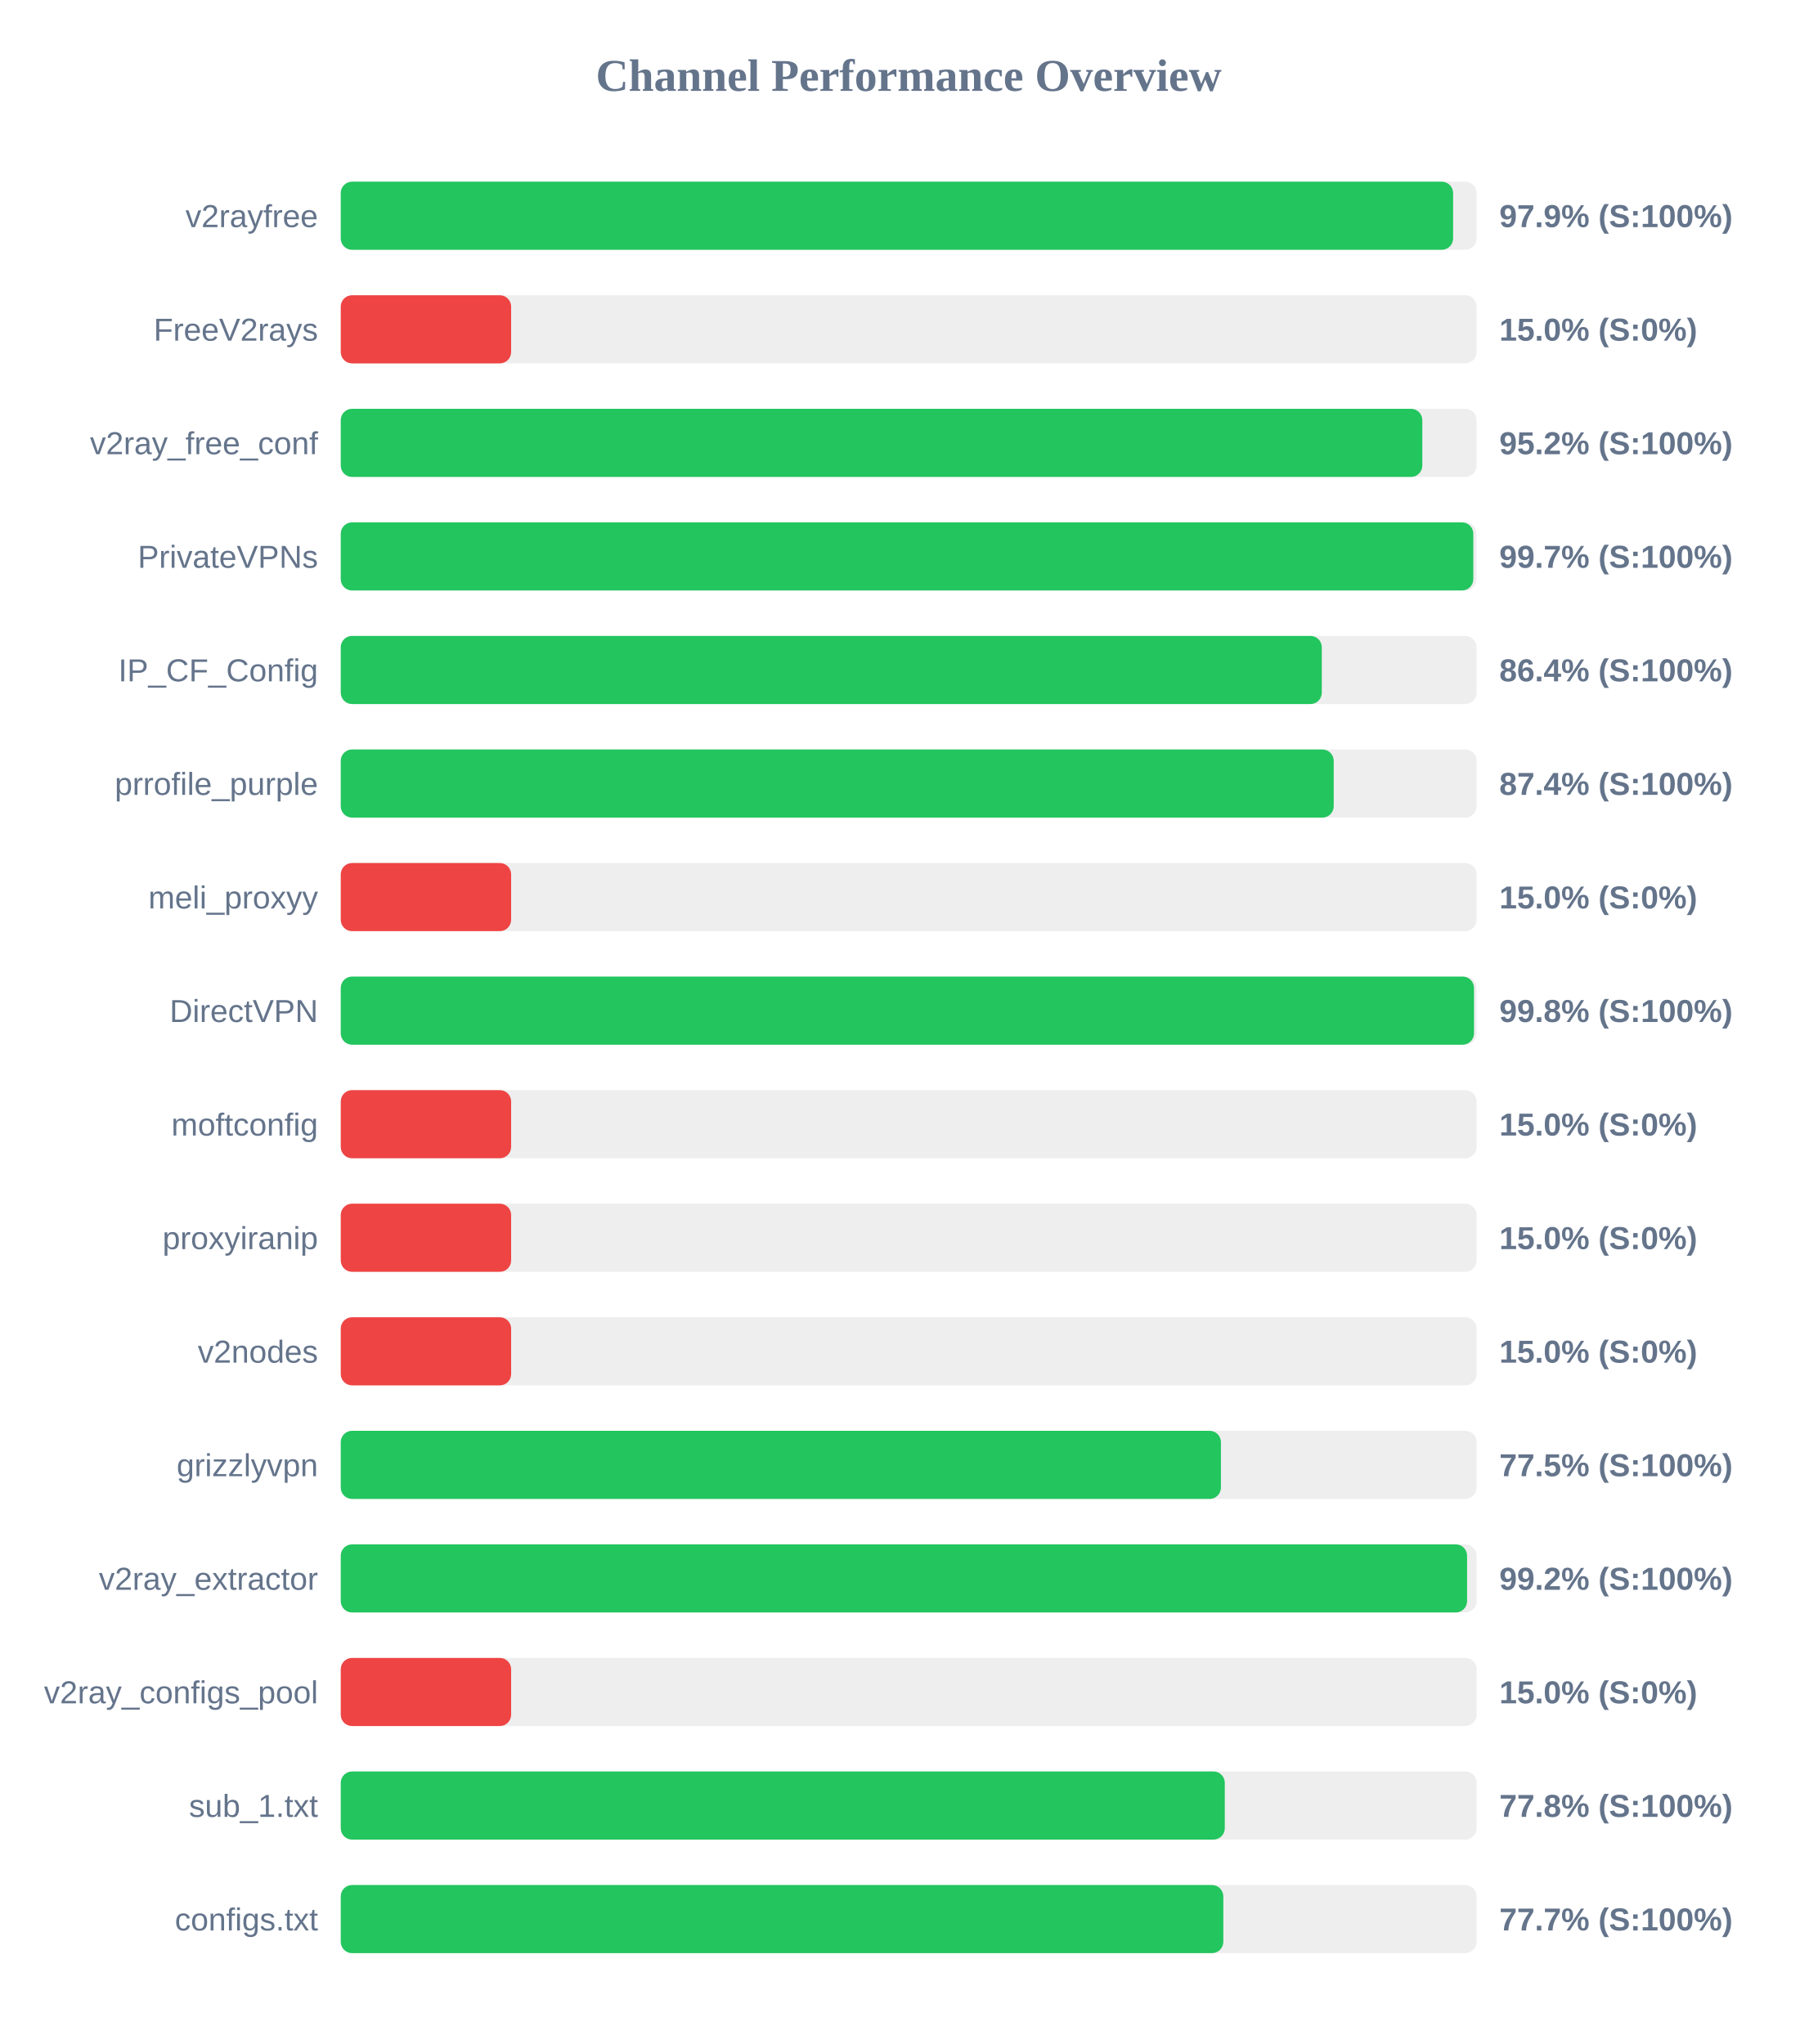
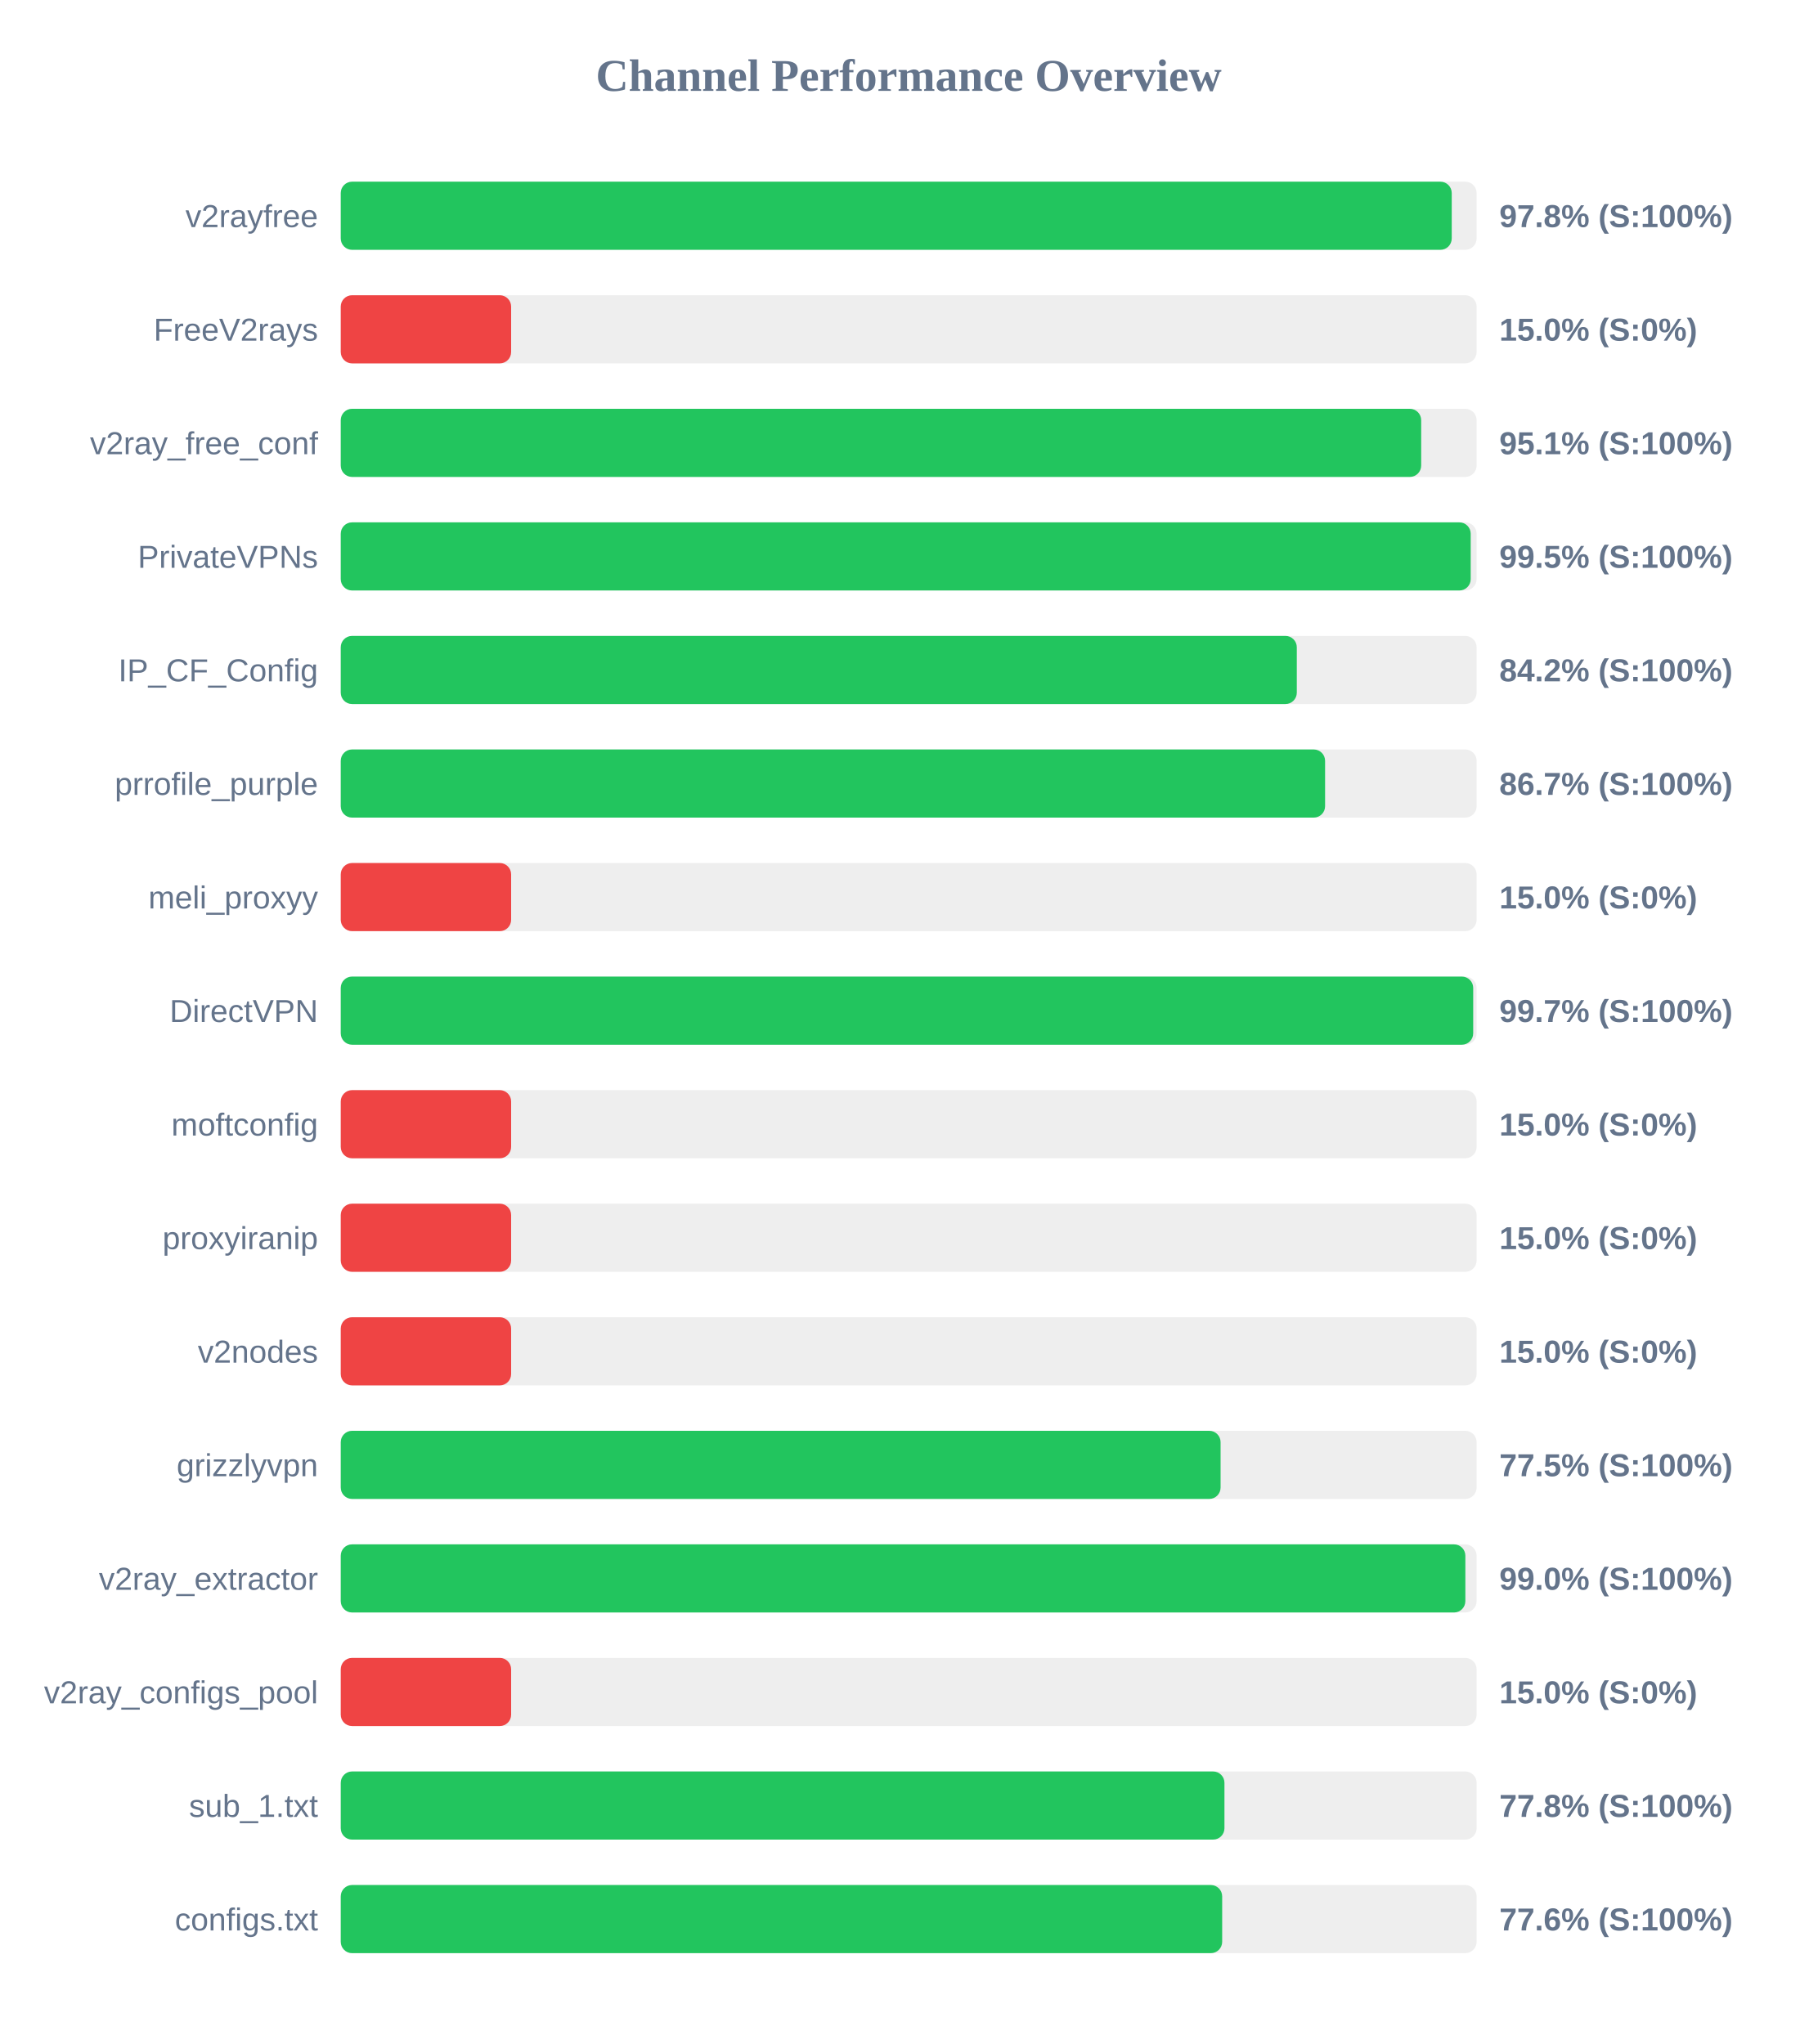
<svg xmlns="http://www.w3.org/2000/svg" width="800" height="900" version="1.1">
  <style>
        .row { font: 14px Arial; fill: #64748b; }
        .score { font: bold 14px Arial; fill: #64748b; }
    </style>
  <text x="400" y="40" text-anchor="middle" font-size="20px" font-weight="bold" fill="#64748b">Channel Performance Overview</text>
  <rect x="150" y="80" width="500" height="30" fill="#eee" rx="5" />
-   <rect x="150" y="80" width="489.65" height="30" fill="#22c55e" rx="5" />
+   <rect x="150" y="80" width="489.05" height="30" fill="#22c55e" rx="5" />
  <text x="140" y="100" text-anchor="end" class="row">v2rayfree</text>
-   <text x="660" y="100" text-anchor="start" class="score">97.9% (S:100%)</text>
+   <text x="660" y="100" text-anchor="start" class="score">97.8% (S:100%)</text>
  <rect x="150" y="130" width="500" height="30" fill="#eee" rx="5" />
  <rect x="150" y="130" width="75.0" height="30" fill="#ef4444" rx="5" />
  <text x="140" y="150" text-anchor="end" class="row">FreeV2rays</text>
  <text x="660" y="150" text-anchor="start" class="score">15.0% (S:0%)</text>
  <rect x="150" y="180" width="500" height="30" fill="#eee" rx="5" />
-   <rect x="150" y="180" width="476.1" height="30" fill="#22c55e" rx="5" />
+   <rect x="150" y="180" width="475.6" height="30" fill="#22c55e" rx="5" />
  <text x="140" y="200" text-anchor="end" class="row">v2ray_free_conf</text>
-   <text x="660" y="200" text-anchor="start" class="score">95.2% (S:100%)</text>
+   <text x="660" y="200" text-anchor="start" class="score">95.1% (S:100%)</text>
  <rect x="150" y="230" width="500" height="30" fill="#eee" rx="5" />
-   <rect x="150" y="230" width="498.55" height="30" fill="#22c55e" rx="5" />
+   <rect x="150" y="230" width="497.4" height="30" fill="#22c55e" rx="5" />
  <text x="140" y="250" text-anchor="end" class="row">PrivateVPNs</text>
-   <text x="660" y="250" text-anchor="start" class="score">99.7% (S:100%)</text>
+   <text x="660" y="250" text-anchor="start" class="score">99.5% (S:100%)</text>
  <rect x="150" y="280" width="500" height="30" fill="#eee" rx="5" />
-   <rect x="150" y="280" width="431.85" height="30" fill="#22c55e" rx="5" />
+   <rect x="150" y="280" width="420.85" height="30" fill="#22c55e" rx="5" />
  <text x="140" y="300" text-anchor="end" class="row">IP_CF_Config</text>
-   <text x="660" y="300" text-anchor="start" class="score">86.4% (S:100%)</text>
+   <text x="660" y="300" text-anchor="start" class="score">84.2% (S:100%)</text>
  <rect x="150" y="330" width="500" height="30" fill="#eee" rx="5" />
-   <rect x="150" y="330" width="437.1" height="30" fill="#22c55e" rx="5" />
+   <rect x="150" y="330" width="433.3" height="30" fill="#22c55e" rx="5" />
  <text x="140" y="350" text-anchor="end" class="row">prrofile_purple</text>
-   <text x="660" y="350" text-anchor="start" class="score">87.4% (S:100%)</text>
+   <text x="660" y="350" text-anchor="start" class="score">86.7% (S:100%)</text>
  <rect x="150" y="380" width="500" height="30" fill="#eee" rx="5" />
  <rect x="150" y="380" width="75.0" height="30" fill="#ef4444" rx="5" />
  <text x="140" y="400" text-anchor="end" class="row">meli_proxyy</text>
  <text x="660" y="400" text-anchor="start" class="score">15.0% (S:0%)</text>
  <rect x="150" y="430" width="500" height="30" fill="#eee" rx="5" />
-   <rect x="150" y="430" width="498.85" height="30" fill="#22c55e" rx="5" />
+   <rect x="150" y="430" width="498.5" height="30" fill="#22c55e" rx="5" />
  <text x="140" y="450" text-anchor="end" class="row">DirectVPN</text>
-   <text x="660" y="450" text-anchor="start" class="score">99.8% (S:100%)</text>
+   <text x="660" y="450" text-anchor="start" class="score">99.7% (S:100%)</text>
  <rect x="150" y="480" width="500" height="30" fill="#eee" rx="5" />
  <rect x="150" y="480" width="75.0" height="30" fill="#ef4444" rx="5" />
  <text x="140" y="500" text-anchor="end" class="row">moftconfig</text>
  <text x="660" y="500" text-anchor="start" class="score">15.0% (S:0%)</text>
  <rect x="150" y="530" width="500" height="30" fill="#eee" rx="5" />
  <rect x="150" y="530" width="75.0" height="30" fill="#ef4444" rx="5" />
  <text x="140" y="550" text-anchor="end" class="row">proxyiranip</text>
  <text x="660" y="550" text-anchor="start" class="score">15.0% (S:0%)</text>
  <rect x="150" y="580" width="500" height="30" fill="#eee" rx="5" />
  <rect x="150" y="580" width="75.0" height="30" fill="#ef4444" rx="5" />
  <text x="140" y="600" text-anchor="end" class="row">v2nodes</text>
  <text x="660" y="600" text-anchor="start" class="score">15.0% (S:0%)</text>
  <rect x="150" y="630" width="500" height="30" fill="#eee" rx="5" />
-   <rect x="150" y="630" width="387.45" height="30" fill="#22c55e" rx="5" />
+   <rect x="150" y="630" width="387.3" height="30" fill="#22c55e" rx="5" />
  <text x="140" y="650" text-anchor="end" class="row">grizzlyvpn</text>
  <text x="660" y="650" text-anchor="start" class="score">77.5% (S:100%)</text>
  <rect x="150" y="680" width="500" height="30" fill="#eee" rx="5" />
-   <rect x="150" y="680" width="495.8" height="30" fill="#22c55e" rx="5" />
+   <rect x="150" y="680" width="495.05" height="30" fill="#22c55e" rx="5" />
  <text x="140" y="700" text-anchor="end" class="row">v2ray_extractor</text>
-   <text x="660" y="700" text-anchor="start" class="score">99.2% (S:100%)</text>
+   <text x="660" y="700" text-anchor="start" class="score">99.0% (S:100%)</text>
  <rect x="150" y="730" width="500" height="30" fill="#eee" rx="5" />
  <rect x="150" y="730" width="75.0" height="30" fill="#ef4444" rx="5" />
  <text x="140" y="750" text-anchor="end" class="row">v2ray_configs_pool</text>
  <text x="660" y="750" text-anchor="start" class="score">15.0% (S:0%)</text>
  <rect x="150" y="780" width="500" height="30" fill="#eee" rx="5" />
-   <rect x="150" y="780" width="389.15" height="30" fill="#22c55e" rx="5" />
+   <rect x="150" y="780" width="389.0" height="30" fill="#22c55e" rx="5" />
  <text x="140" y="800" text-anchor="end" class="row">sub_1.txt</text>
  <text x="660" y="800" text-anchor="start" class="score">77.8% (S:100%)</text>
  <rect x="150" y="830" width="500" height="30" fill="#eee" rx="5" />
-   <rect x="150" y="830" width="388.5" height="30" fill="#22c55e" rx="5" />
+   <rect x="150" y="830" width="388.0" height="30" fill="#22c55e" rx="5" />
  <text x="140" y="850" text-anchor="end" class="row">configs.txt</text>
-   <text x="660" y="850" text-anchor="start" class="score">77.7% (S:100%)</text>
+   <text x="660" y="850" text-anchor="start" class="score">77.6% (S:100%)</text>
</svg>
